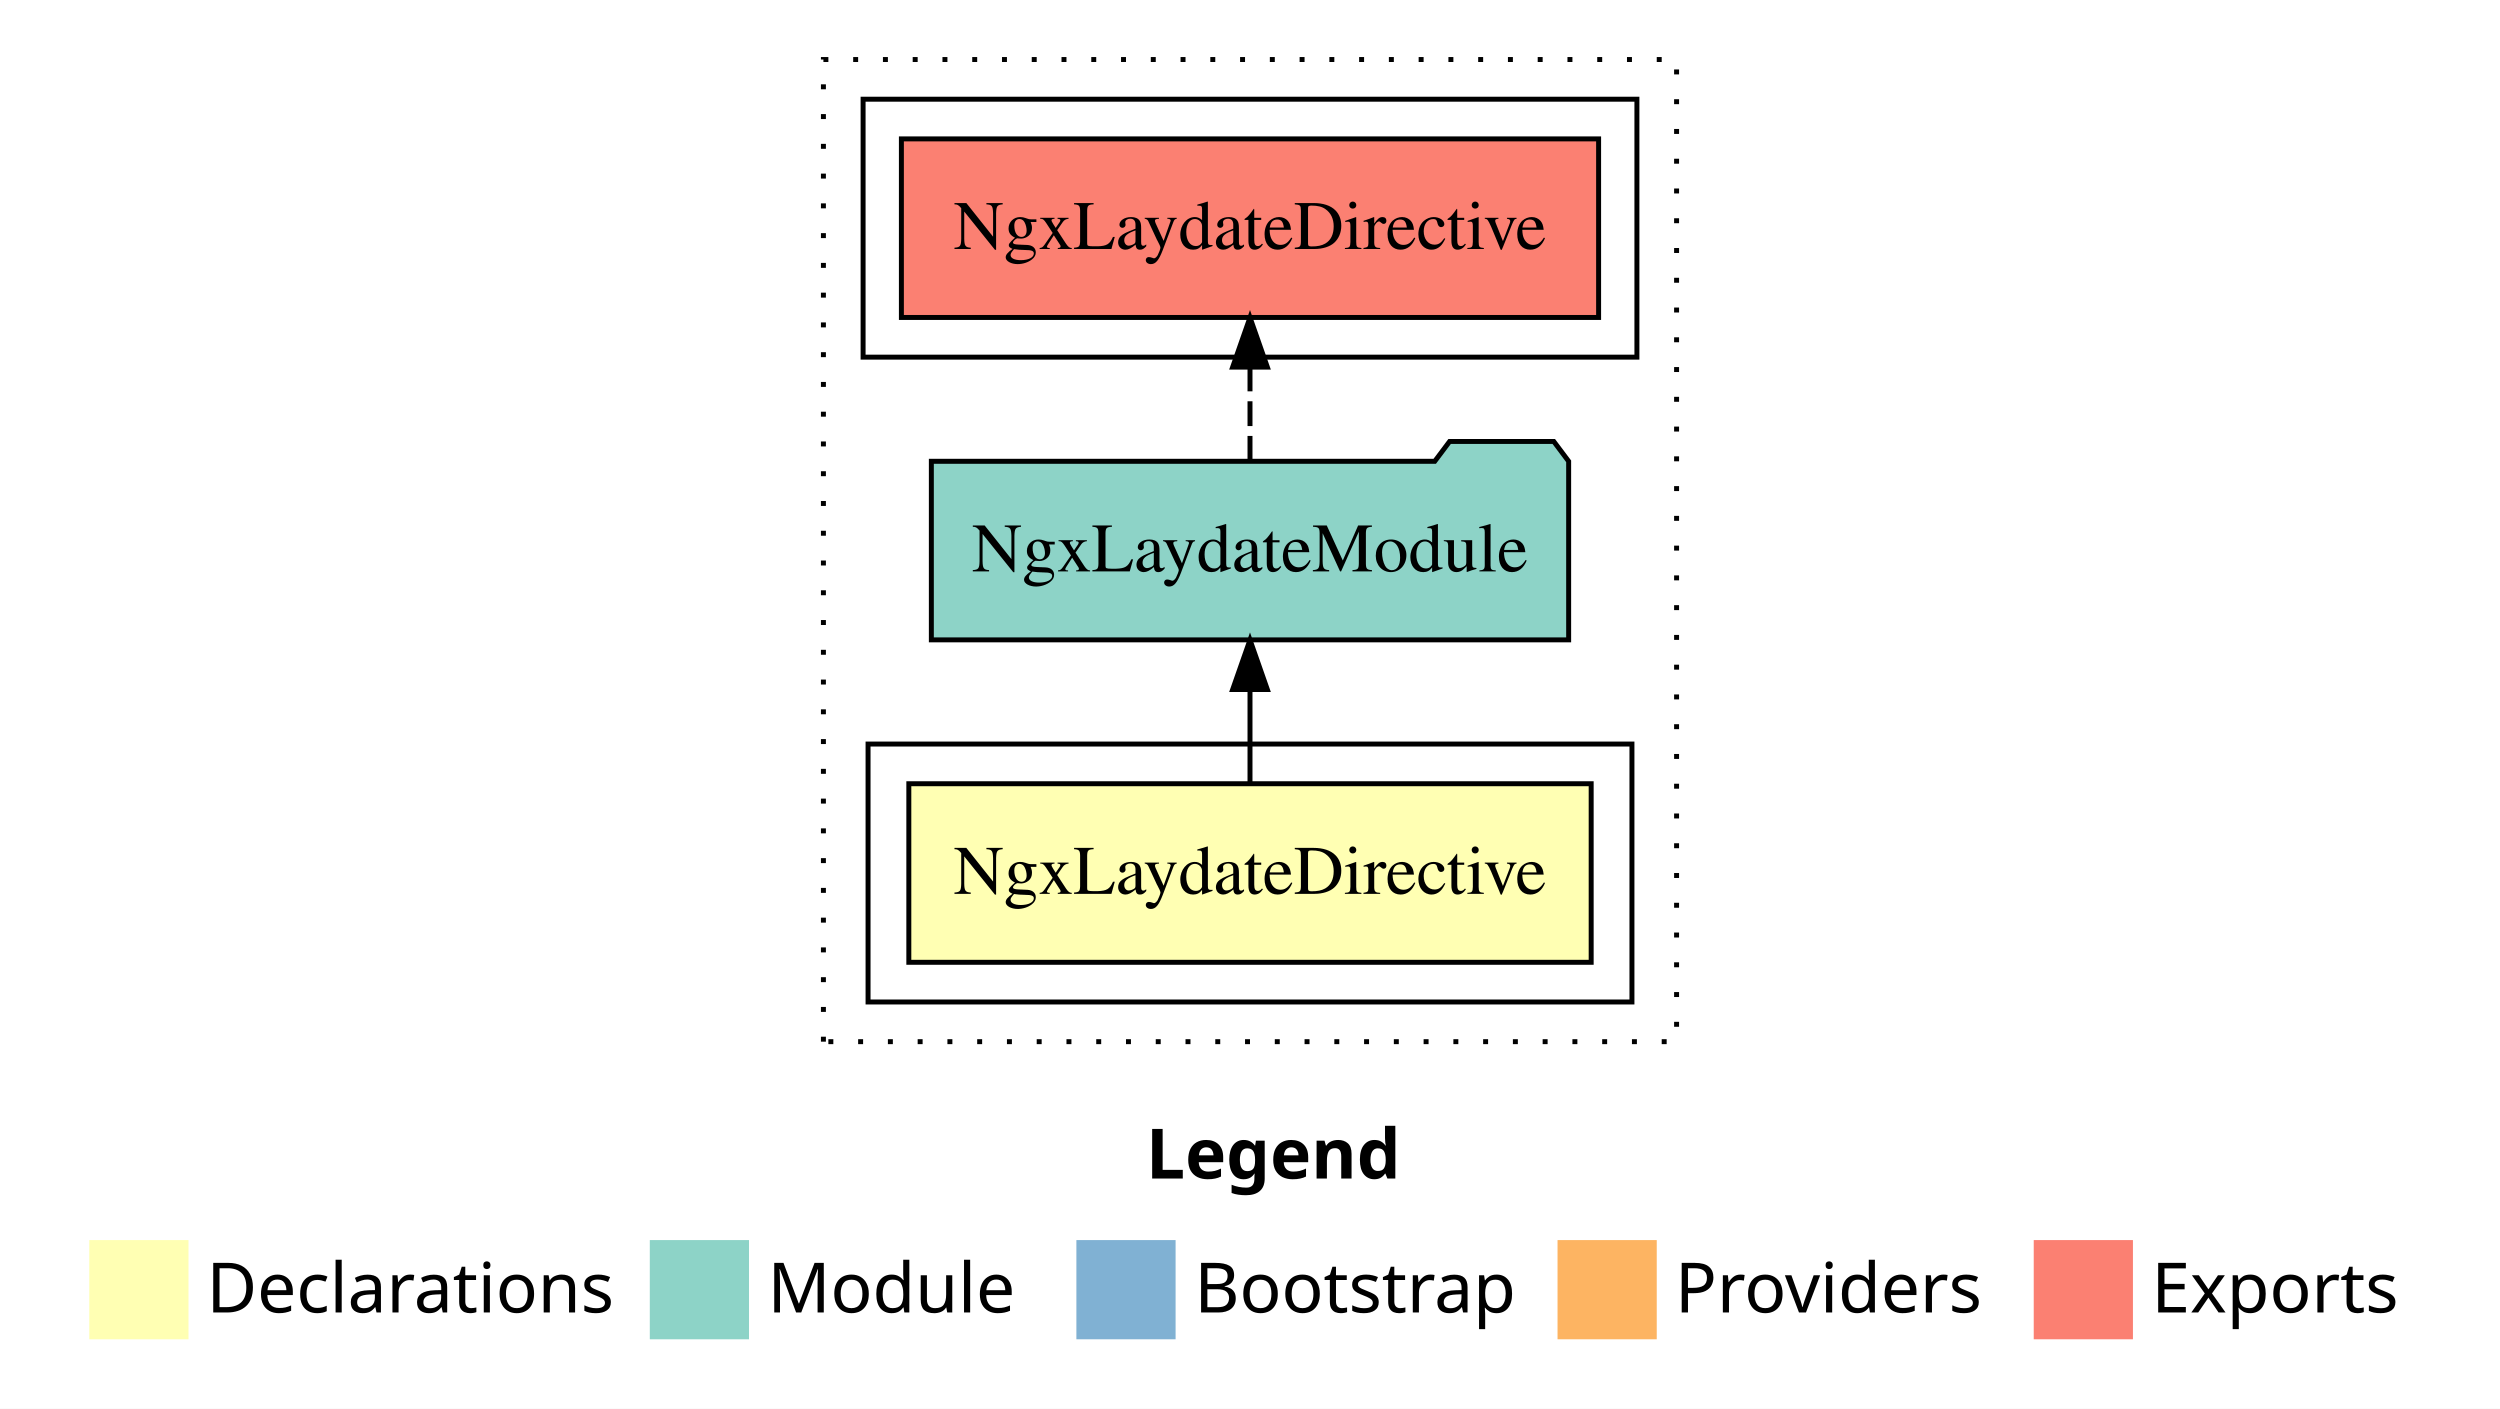
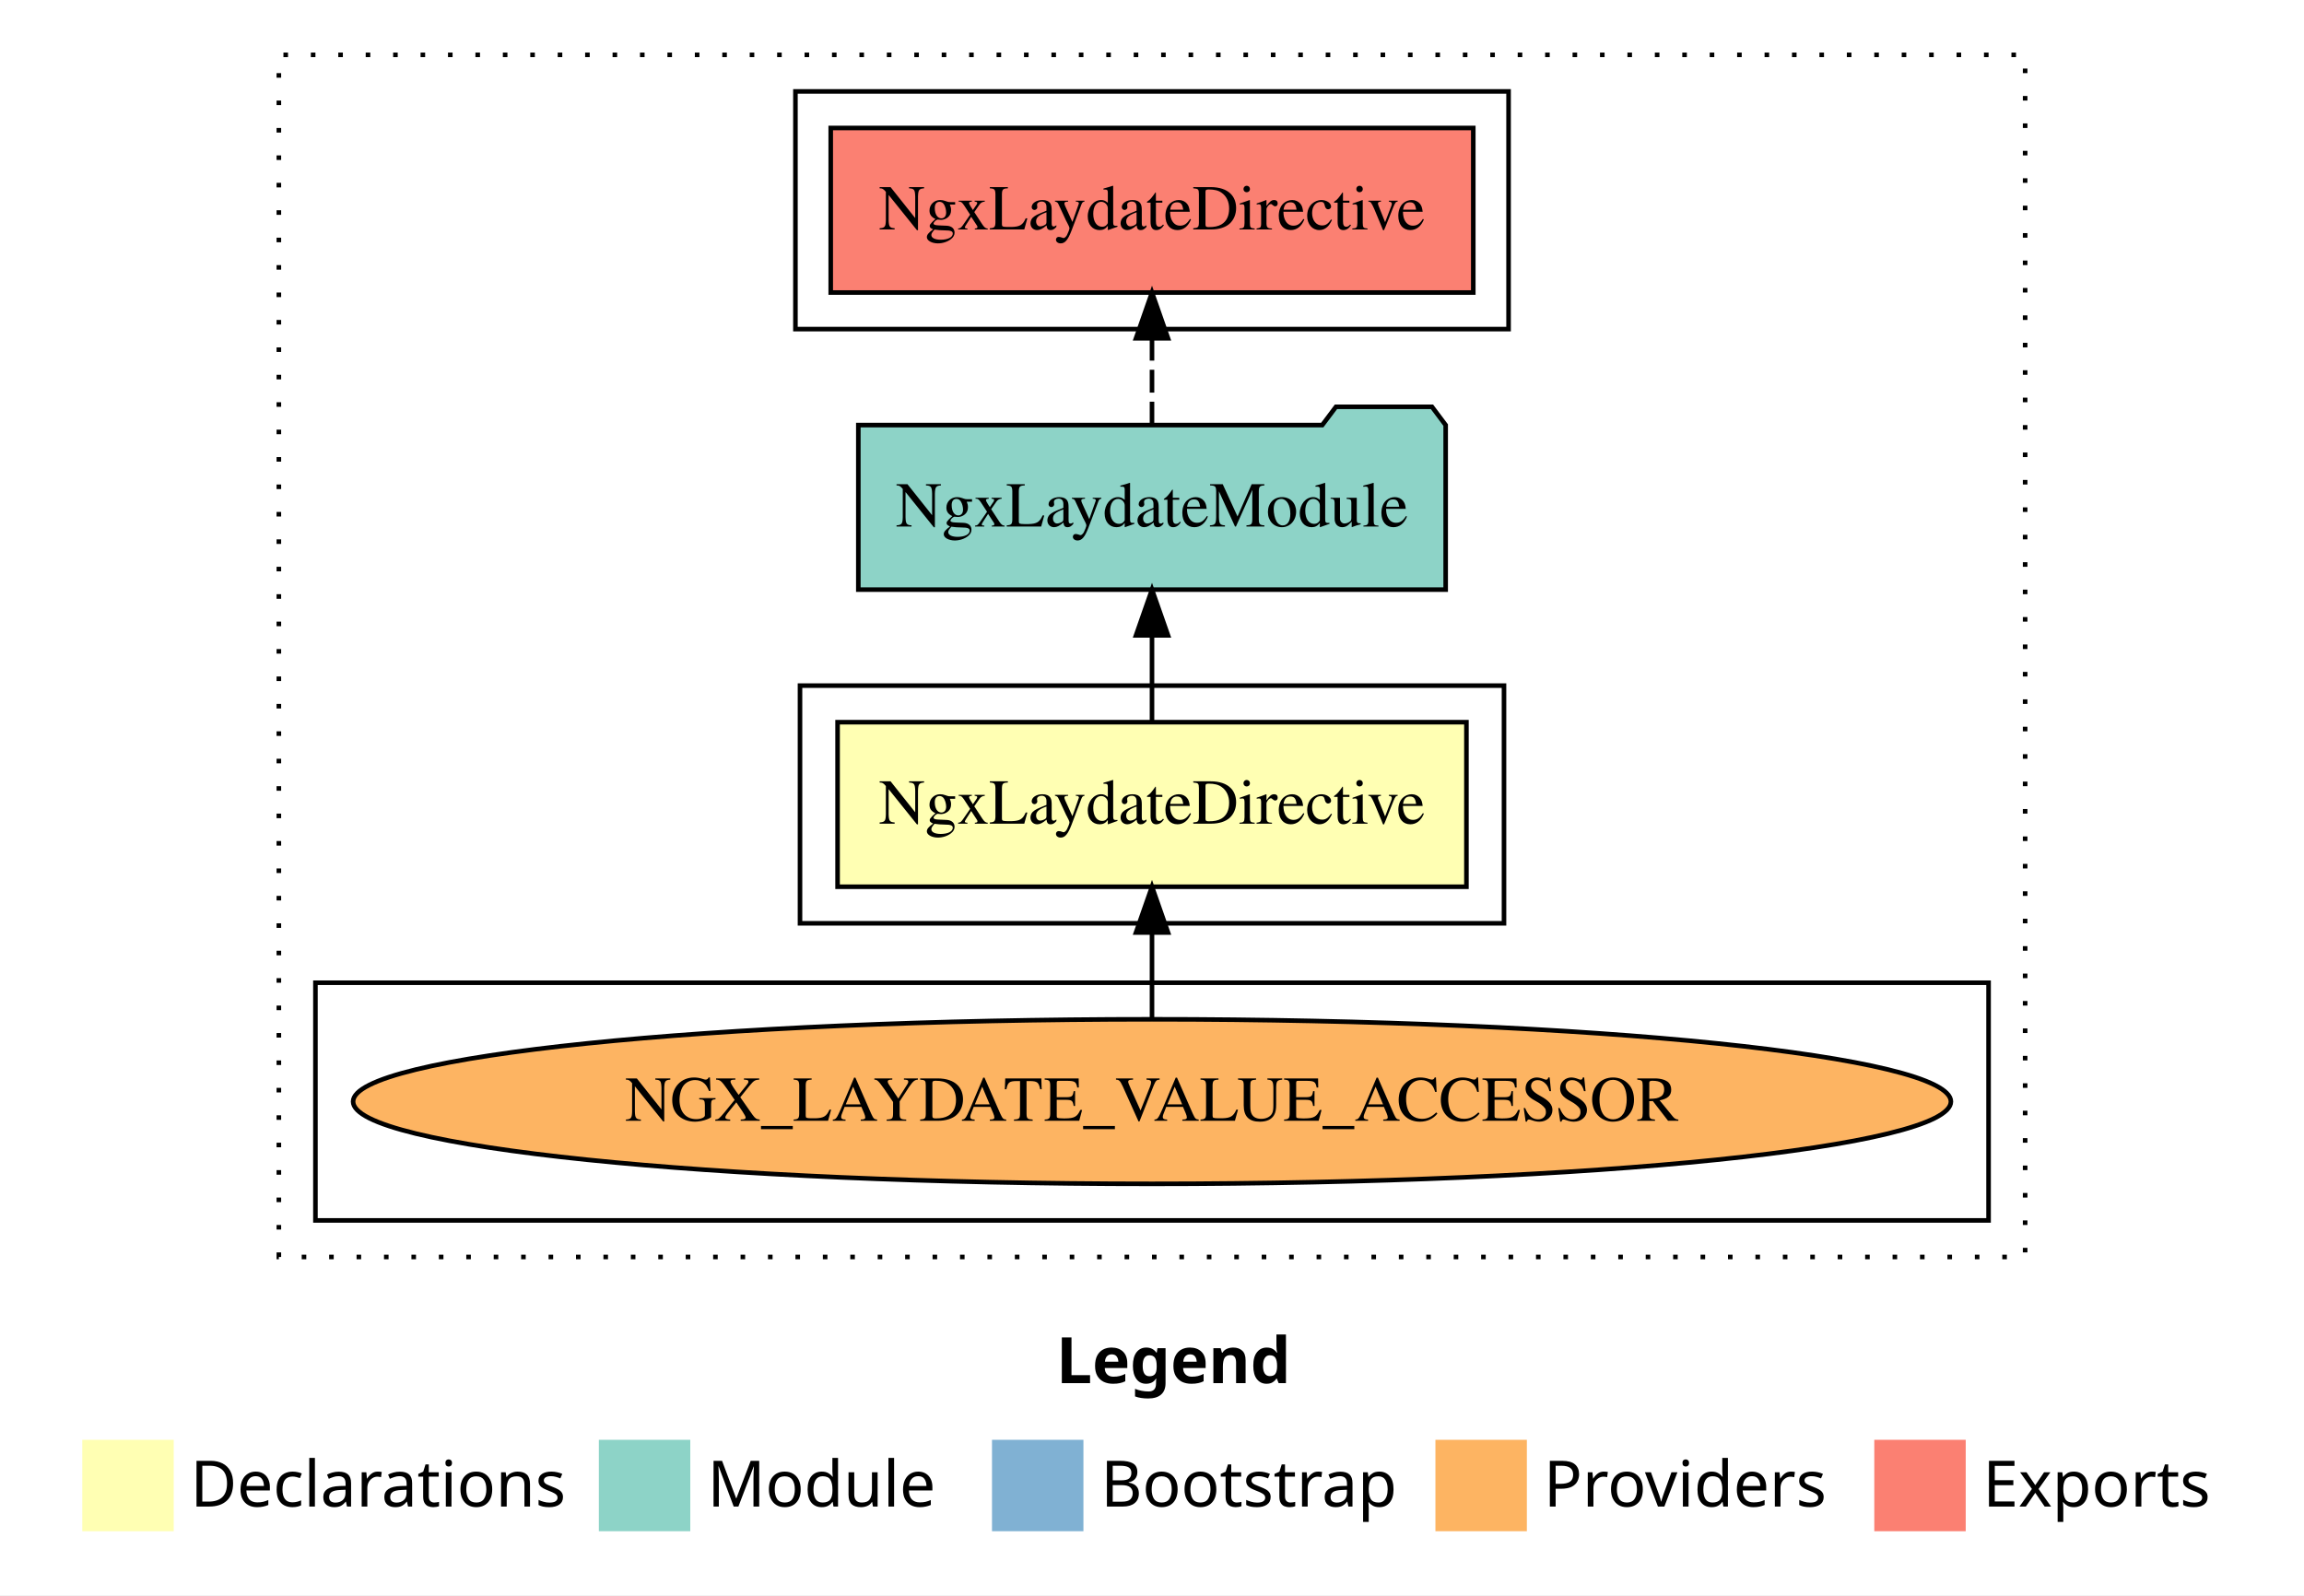
- <svg xmlns="http://www.w3.org/2000/svg" width="504pt" height="284pt" viewBox="0.00 0.00 504.00 284.00">
-   <g id="graph0" class="graph" transform="scale(1 1) rotate(0) translate(4 280)">
-     <polygon fill="white" stroke="transparent" points="-4,4 -4,-280 500,-280 500,4 -4,4" />
+ <svg xmlns="http://www.w3.org/2000/svg" width="504pt" height="349pt" viewBox="0.00 0.00 504.00 349.00">
+   <g id="graph0" class="graph" transform="scale(1 1) rotate(0) translate(4 345)">
+     <polygon fill="white" stroke="transparent" points="-4,4 -4,-345 500,-345 500,4 -4,4" />
    <text text-anchor="start" x="227.01" y="-42.4" font-family="Times-12" font-weight="bold" font-size="14.00">Legend</text>
    <polygon fill="#ffffb3" stroke="transparent" points="14,-10 14,-30 34,-30 34,-10 14,-10" />
    <text text-anchor="start" x="37.63" y="-15.4" font-family="Times-12" font-size="14.00">  Declarations</text>
    <polygon fill="#8dd3c7" stroke="transparent" points="127,-10 127,-30 147,-30 147,-10 127,-10" />
    <text text-anchor="start" x="150.73" y="-15.4" font-family="Times-12" font-size="14.00">  Module</text>
    <polygon fill="#80b1d3" stroke="transparent" points="213,-10 213,-30 233,-30 233,-10 213,-10" />
    <text text-anchor="start" x="236.78" y="-15.4" font-family="Times-12" font-size="14.00">  Bootstrap</text>
    <polygon fill="#fdb462" stroke="transparent" points="310,-10 310,-30 330,-30 330,-10 310,-10" />
    <text text-anchor="start" x="333.67" y="-15.4" font-family="Times-12" font-size="14.00">  Providers</text>
    <polygon fill="#fb8072" stroke="transparent" points="406,-10 406,-30 426,-30 426,-10 406,-10" />
    <text text-anchor="start" x="429.73" y="-15.4" font-family="Times-12" font-size="14.00">  Exports</text>
    <g id="clust1" class="cluster">
-       <polygon fill="none" stroke="black" stroke-dasharray="1,5" points="162,-70 162,-268 334,-268 334,-70 162,-70" />
+       <polygon fill="none" stroke="black" stroke-dasharray="1,5" points="57,-70 57,-333 439,-333 439,-70 57,-70" />
    </g>
    <g id="clust5" class="cluster">
-       <polygon fill="none" stroke="black" points="170,-208 170,-260 326,-260 326,-208 170,-208" />
+       <polygon fill="none" stroke="black" points="170,-273 170,-325 326,-325 326,-273 170,-273" />
    </g>
    <g id="clust2" class="cluster">
-       <polygon fill="none" stroke="black" points="171,-78 171,-130 325,-130 325,-78 171,-78" />
+       <polygon fill="none" stroke="black" points="171,-143 171,-195 325,-195 325,-143 171,-143" />
+     </g>
+     <g id="clust3" class="cluster">
+       <polygon fill="none" stroke="black" points="65,-78 65,-130 431,-130 431,-78 65,-78" />
    </g>
    <g id="node1" class="node">
-       <polygon fill="#ffffb3" stroke="black" points="316.78,-122 179.22,-122 179.22,-86 316.78,-86 316.78,-122" />
-       <text text-anchor="middle" x="248" y="-99.8" font-family="Times,serif" font-size="14.00">NgxLaydateDirective</text>
+       <polygon fill="#ffffb3" stroke="black" points="316.78,-187 179.22,-187 179.22,-151 316.78,-151 316.78,-187" />
+       <text text-anchor="middle" x="248" y="-164.8" font-family="Times,serif" font-size="14.00">NgxLaydateDirective</text>
    </g>
    <g id="node2" class="node">
-       <polygon fill="#8dd3c7" stroke="black" points="312.24,-187 309.24,-191 288.24,-191 285.24,-187 183.76,-187 183.76,-151 312.24,-151 312.24,-187" />
-       <text text-anchor="middle" x="248" y="-164.8" font-family="Times,serif" font-size="14.00">NgxLaydateModule</text>
+       <polygon fill="#8dd3c7" stroke="black" points="312.24,-252 309.24,-256 288.24,-256 285.24,-252 183.76,-252 183.76,-216 312.24,-216 312.24,-252" />
+       <text text-anchor="middle" x="248" y="-229.8" font-family="Times,serif" font-size="14.00">NgxLaydateModule</text>
    </g>
    <g id="edge1" class="edge">
+       <path fill="none" stroke="black" d="M248,-187.11C248,-187.11 248,-205.99 248,-205.99" />
+       <polygon fill="black" stroke="black" points="244.5,-205.99 248,-215.99 251.5,-205.99 244.5,-205.99" />
+     </g>
+     <g id="node4" class="node">
+       <polygon fill="#fb8072" stroke="black" points="318.28,-317 177.72,-317 177.72,-281 318.28,-281 318.28,-317" />
+       <text text-anchor="middle" x="248" y="-294.8" font-family="Times,serif" font-size="14.00">NgxLaydateDirective </text>
+     </g>
+     <g id="edge3" class="edge">
+       <path fill="none" stroke="black" stroke-dasharray="5,2" d="M248,-252.11C248,-252.11 248,-270.99 248,-270.99" />
+       <polygon fill="black" stroke="black" points="244.5,-270.99 248,-280.99 251.5,-270.99 244.5,-270.99" />
+     </g>
+     <g id="node3" class="node">
+       <ellipse fill="#fdb462" stroke="black" cx="248" cy="-104" rx="174.76" ry="18" />
+       <text text-anchor="middle" x="248" y="-99.8" font-family="Times,serif" font-size="14.00">NGX_LAYDATE_VALUE_ACCESSOR</text>
+     </g>
+     <g id="edge2" class="edge">
      <path fill="none" stroke="black" d="M248,-122.11C248,-122.11 248,-140.99 248,-140.99" />
      <polygon fill="black" stroke="black" points="244.5,-140.99 248,-150.99 251.5,-140.99 244.5,-140.99" />
    </g>
-     <g id="node3" class="node">
-       <polygon fill="#fb8072" stroke="black" points="318.28,-252 177.72,-252 177.72,-216 318.28,-216 318.28,-252" />
-       <text text-anchor="middle" x="248" y="-229.8" font-family="Times,serif" font-size="14.00">NgxLaydateDirective </text>
-     </g>
-     <g id="edge2" class="edge">
-       <path fill="none" stroke="black" stroke-dasharray="5,2" d="M248,-187.11C248,-187.11 248,-205.99 248,-205.99" />
-       <polygon fill="black" stroke="black" points="244.5,-205.99 248,-215.99 251.5,-205.99 244.5,-205.99" />
-     </g>
  </g>
</svg>
